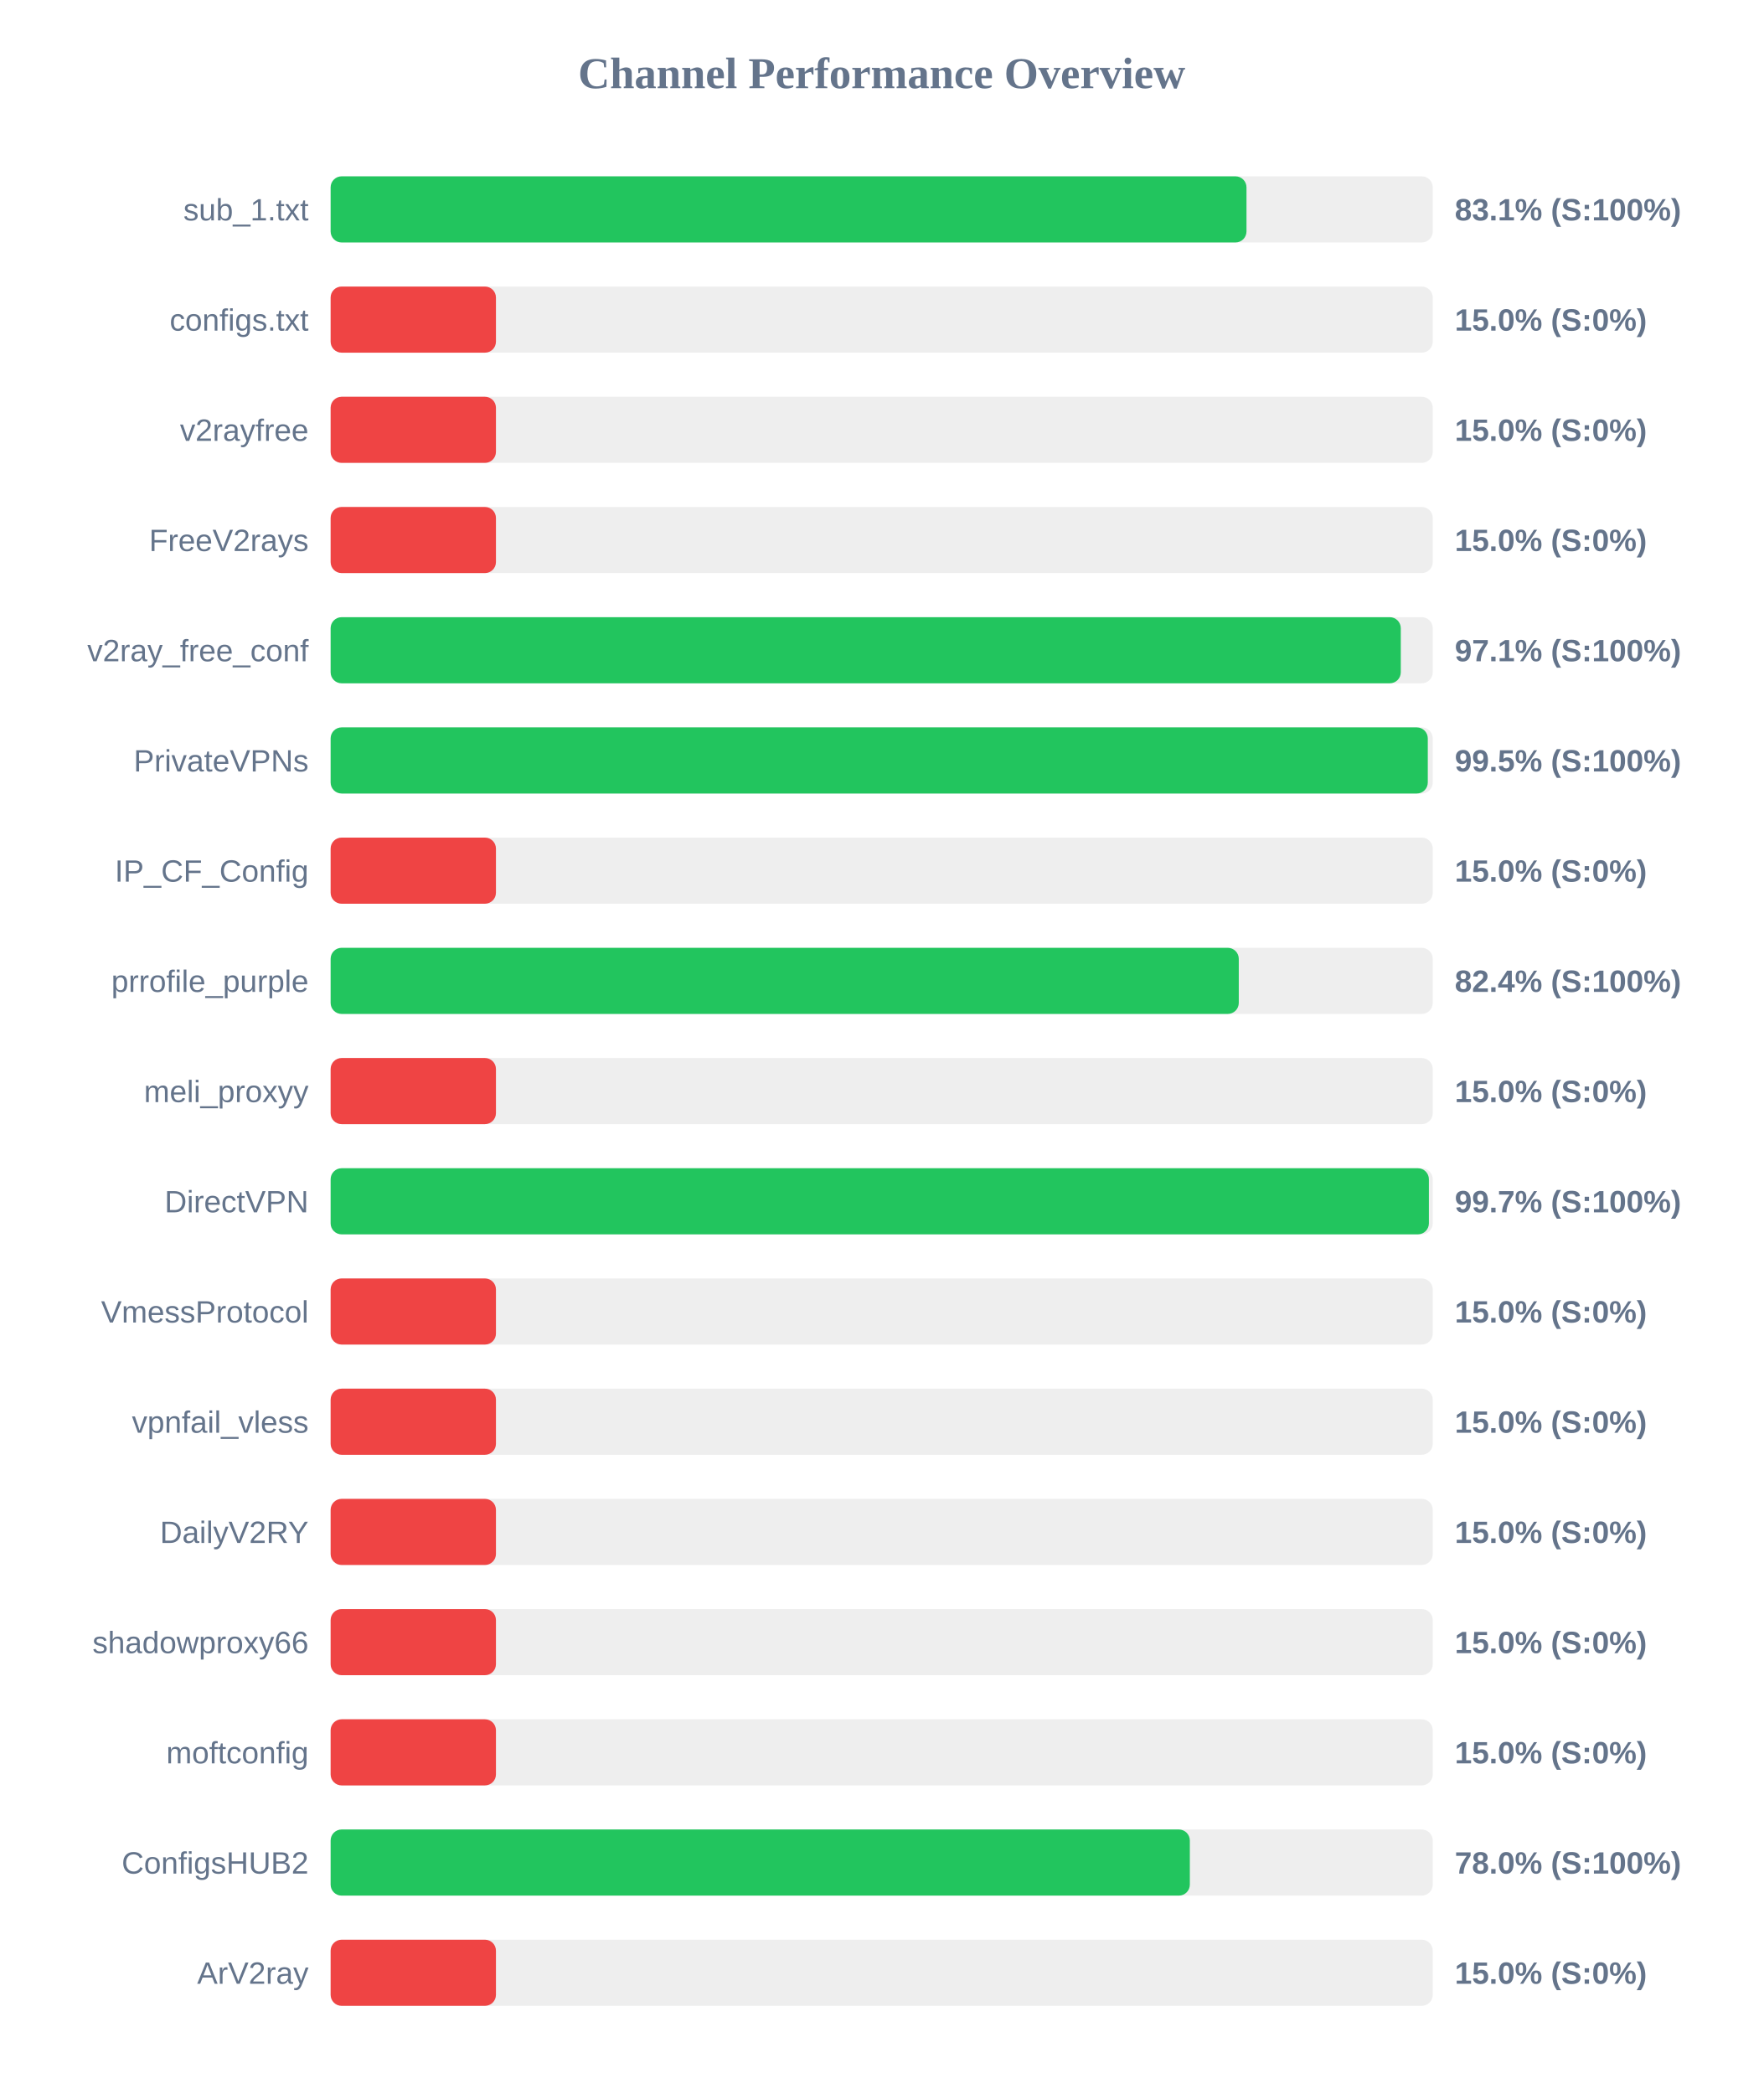
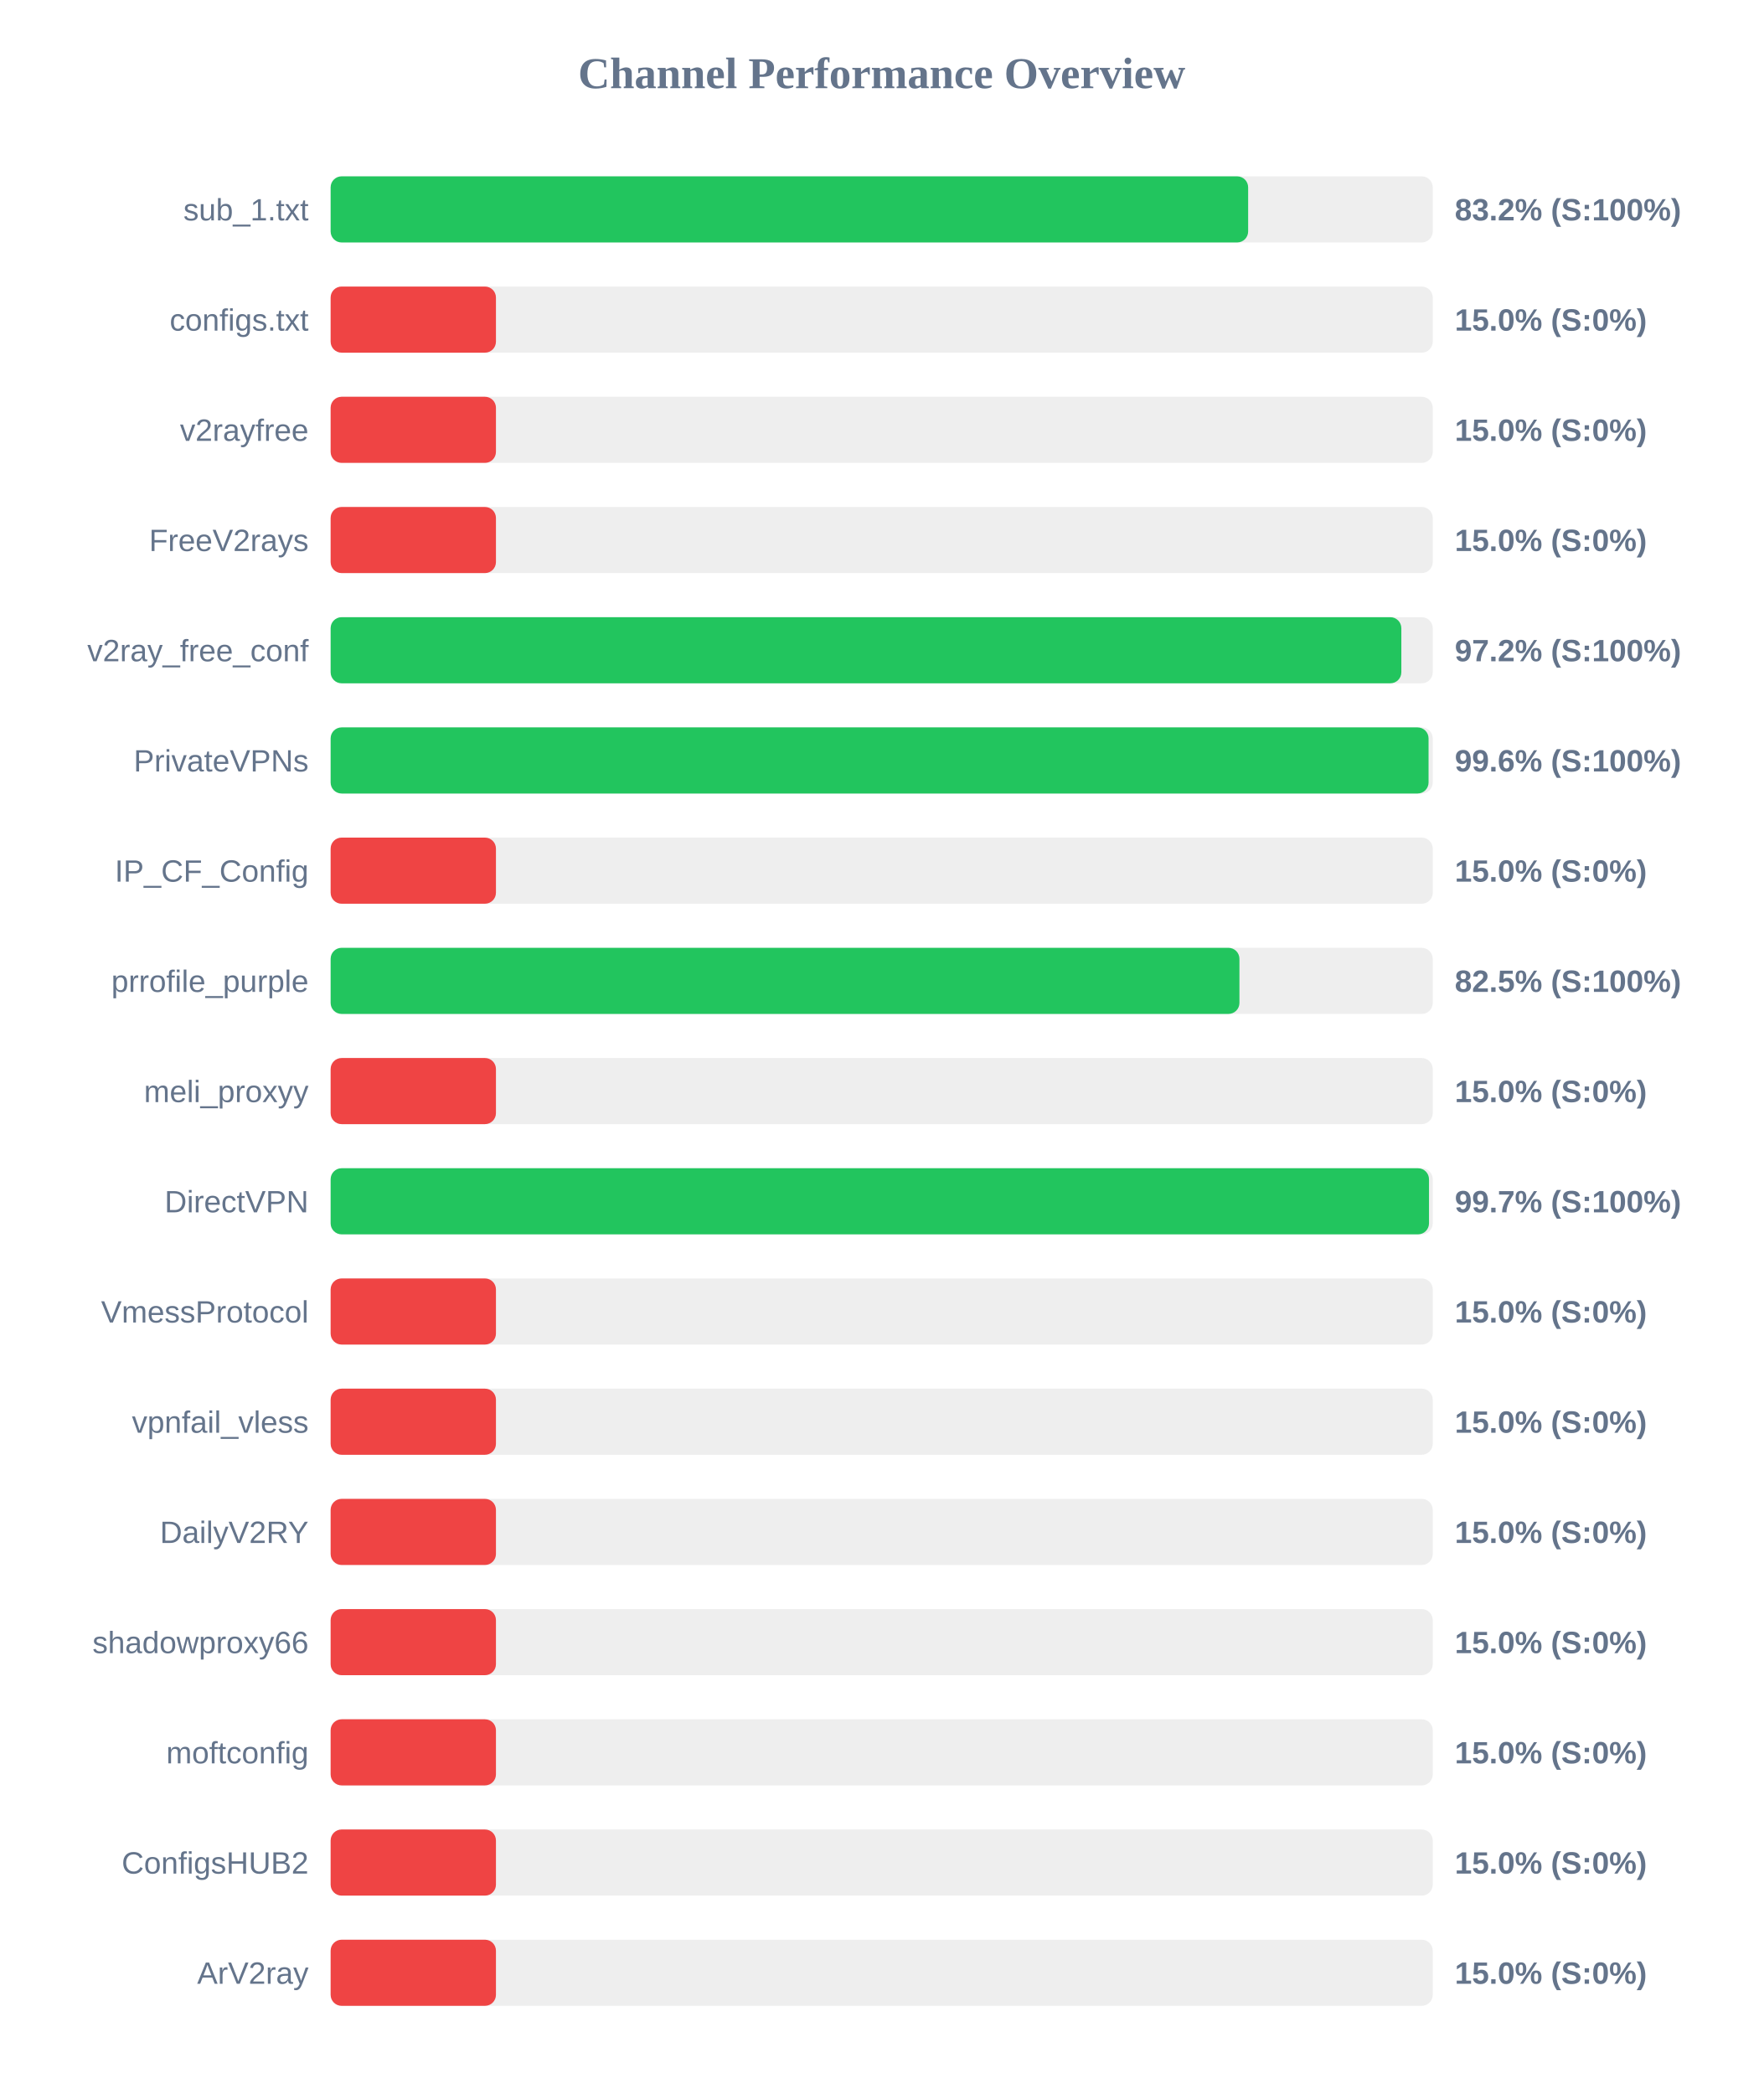
<svg xmlns="http://www.w3.org/2000/svg" width="800" height="950" version="1.1">
  <style>
        .row { font: 14px Arial; fill: #64748b; }
        .score { font: bold 14px Arial; fill: #64748b; }
    </style>
  <text x="400" y="40" text-anchor="middle" font-size="20px" font-weight="bold" fill="#64748b">Channel Performance Overview</text>
  <rect x="150" y="80" width="500" height="30" fill="#eee" rx="5" />
-   <rect x="150" y="80" width="415.5" height="30" fill="#22c55e" rx="5" />
+   <rect x="150" y="80" width="416.25" height="30" fill="#22c55e" rx="5" />
  <text x="140" y="100" text-anchor="end" class="row">sub_1.txt</text>
-   <text x="660" y="100" text-anchor="start" class="score">83.1% (S:100%)</text>
+   <text x="660" y="100" text-anchor="start" class="score">83.2% (S:100%)</text>
  <rect x="150" y="130" width="500" height="30" fill="#eee" rx="5" />
  <rect x="150" y="130" width="75.0" height="30" fill="#ef4444" rx="5" />
  <text x="140" y="150" text-anchor="end" class="row">configs.txt</text>
  <text x="660" y="150" text-anchor="start" class="score">15.0% (S:0%)</text>
  <rect x="150" y="180" width="500" height="30" fill="#eee" rx="5" />
  <rect x="150" y="180" width="75.0" height="30" fill="#ef4444" rx="5" />
  <text x="140" y="200" text-anchor="end" class="row">v2rayfree</text>
  <text x="660" y="200" text-anchor="start" class="score">15.0% (S:0%)</text>
  <rect x="150" y="230" width="500" height="30" fill="#eee" rx="5" />
  <rect x="150" y="230" width="75.0" height="30" fill="#ef4444" rx="5" />
  <text x="140" y="250" text-anchor="end" class="row">FreeV2rays</text>
  <text x="660" y="250" text-anchor="start" class="score">15.0% (S:0%)</text>
  <rect x="150" y="280" width="500" height="30" fill="#eee" rx="5" />
-   <rect x="150" y="280" width="485.5" height="30" fill="#22c55e" rx="5" />
+   <rect x="150" y="280" width="485.75" height="30" fill="#22c55e" rx="5" />
  <text x="140" y="300" text-anchor="end" class="row">v2ray_free_conf</text>
-   <text x="660" y="300" text-anchor="start" class="score">97.1% (S:100%)</text>
+   <text x="660" y="300" text-anchor="start" class="score">97.2% (S:100%)</text>
  <rect x="150" y="330" width="500" height="30" fill="#eee" rx="5" />
-   <rect x="150" y="330" width="497.75" height="30" fill="#22c55e" rx="5" />
+   <rect x="150" y="330" width="498.1" height="30" fill="#22c55e" rx="5" />
  <text x="140" y="350" text-anchor="end" class="row">PrivateVPNs</text>
-   <text x="660" y="350" text-anchor="start" class="score">99.5% (S:100%)</text>
+   <text x="660" y="350" text-anchor="start" class="score">99.6% (S:100%)</text>
  <rect x="150" y="380" width="500" height="30" fill="#eee" rx="5" />
  <rect x="150" y="380" width="75.0" height="30" fill="#ef4444" rx="5" />
  <text x="140" y="400" text-anchor="end" class="row">IP_CF_Config</text>
  <text x="660" y="400" text-anchor="start" class="score">15.0% (S:0%)</text>
  <rect x="150" y="430" width="500" height="30" fill="#eee" rx="5" />
-   <rect x="150" y="430" width="412.0" height="30" fill="#22c55e" rx="5" />
+   <rect x="150" y="430" width="412.3" height="30" fill="#22c55e" rx="5" />
  <text x="140" y="450" text-anchor="end" class="row">prrofile_purple</text>
-   <text x="660" y="450" text-anchor="start" class="score">82.4% (S:100%)</text>
+   <text x="660" y="450" text-anchor="start" class="score">82.5% (S:100%)</text>
  <rect x="150" y="480" width="500" height="30" fill="#eee" rx="5" />
  <rect x="150" y="480" width="75.0" height="30" fill="#ef4444" rx="5" />
  <text x="140" y="500" text-anchor="end" class="row">meli_proxyy</text>
  <text x="660" y="500" text-anchor="start" class="score">15.0% (S:0%)</text>
  <rect x="150" y="530" width="500" height="30" fill="#eee" rx="5" />
-   <rect x="150" y="530" width="498.25" height="30" fill="#22c55e" rx="5" />
+   <rect x="150" y="530" width="498.3" height="30" fill="#22c55e" rx="5" />
  <text x="140" y="550" text-anchor="end" class="row">DirectVPN</text>
  <text x="660" y="550" text-anchor="start" class="score">99.7% (S:100%)</text>
  <rect x="150" y="580" width="500" height="30" fill="#eee" rx="5" />
  <rect x="150" y="580" width="75.0" height="30" fill="#ef4444" rx="5" />
  <text x="140" y="600" text-anchor="end" class="row">VmessProtocol</text>
  <text x="660" y="600" text-anchor="start" class="score">15.0% (S:0%)</text>
  <rect x="150" y="630" width="500" height="30" fill="#eee" rx="5" />
  <rect x="150" y="630" width="75.0" height="30" fill="#ef4444" rx="5" />
  <text x="140" y="650" text-anchor="end" class="row">vpnfail_vless</text>
  <text x="660" y="650" text-anchor="start" class="score">15.0% (S:0%)</text>
  <rect x="150" y="680" width="500" height="30" fill="#eee" rx="5" />
  <rect x="150" y="680" width="75.0" height="30" fill="#ef4444" rx="5" />
  <text x="140" y="700" text-anchor="end" class="row">DailyV2RY</text>
  <text x="660" y="700" text-anchor="start" class="score">15.0% (S:0%)</text>
  <rect x="150" y="730" width="500" height="30" fill="#eee" rx="5" />
  <rect x="150" y="730" width="75.0" height="30" fill="#ef4444" rx="5" />
  <text x="140" y="750" text-anchor="end" class="row">shadowproxy66</text>
  <text x="660" y="750" text-anchor="start" class="score">15.0% (S:0%)</text>
  <rect x="150" y="780" width="500" height="30" fill="#eee" rx="5" />
  <rect x="150" y="780" width="75.0" height="30" fill="#ef4444" rx="5" />
  <text x="140" y="800" text-anchor="end" class="row">moftconfig</text>
  <text x="660" y="800" text-anchor="start" class="score">15.0% (S:0%)</text>
  <rect x="150" y="830" width="500" height="30" fill="#eee" rx="5" />
-   <rect x="150" y="830" width="389.8" height="30" fill="#22c55e" rx="5" />
+   <rect x="150" y="830" width="75.0" height="30" fill="#ef4444" rx="5" />
  <text x="140" y="850" text-anchor="end" class="row">ConfigsHUB2</text>
-   <text x="660" y="850" text-anchor="start" class="score">78.0% (S:100%)</text>
+   <text x="660" y="850" text-anchor="start" class="score">15.0% (S:0%)</text>
  <rect x="150" y="880" width="500" height="30" fill="#eee" rx="5" />
  <rect x="150" y="880" width="75.0" height="30" fill="#ef4444" rx="5" />
  <text x="140" y="900" text-anchor="end" class="row">ArV2ray</text>
  <text x="660" y="900" text-anchor="start" class="score">15.0% (S:0%)</text>
</svg>
